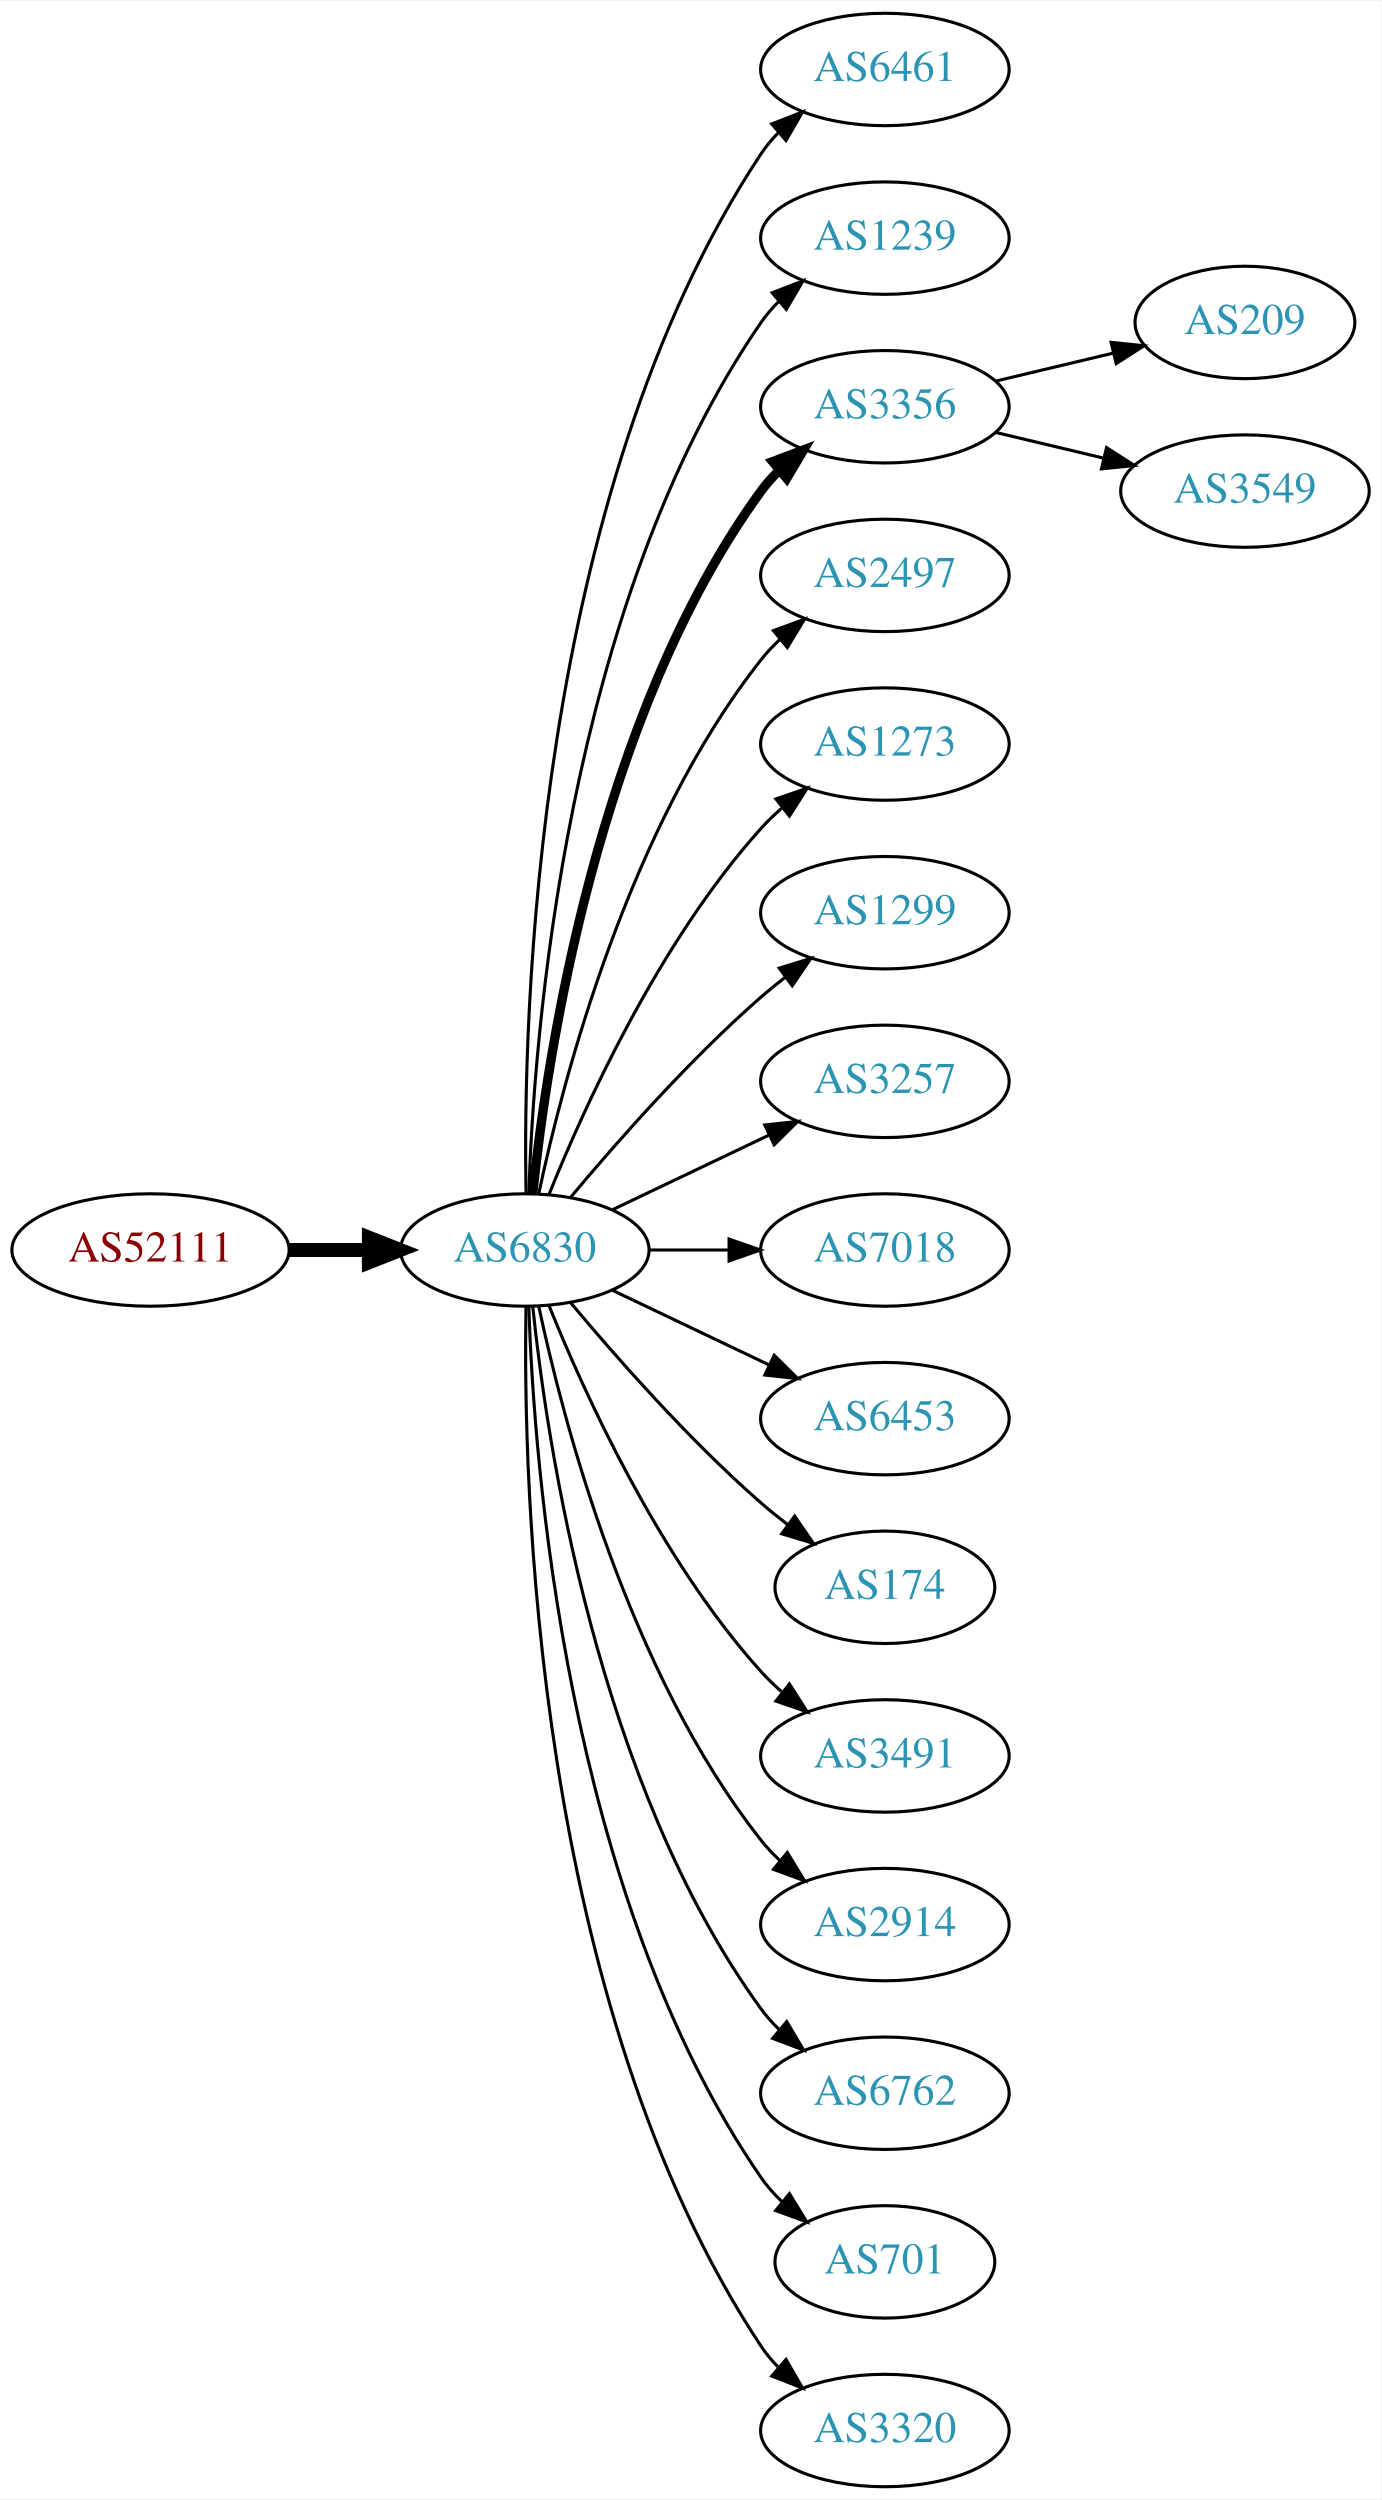
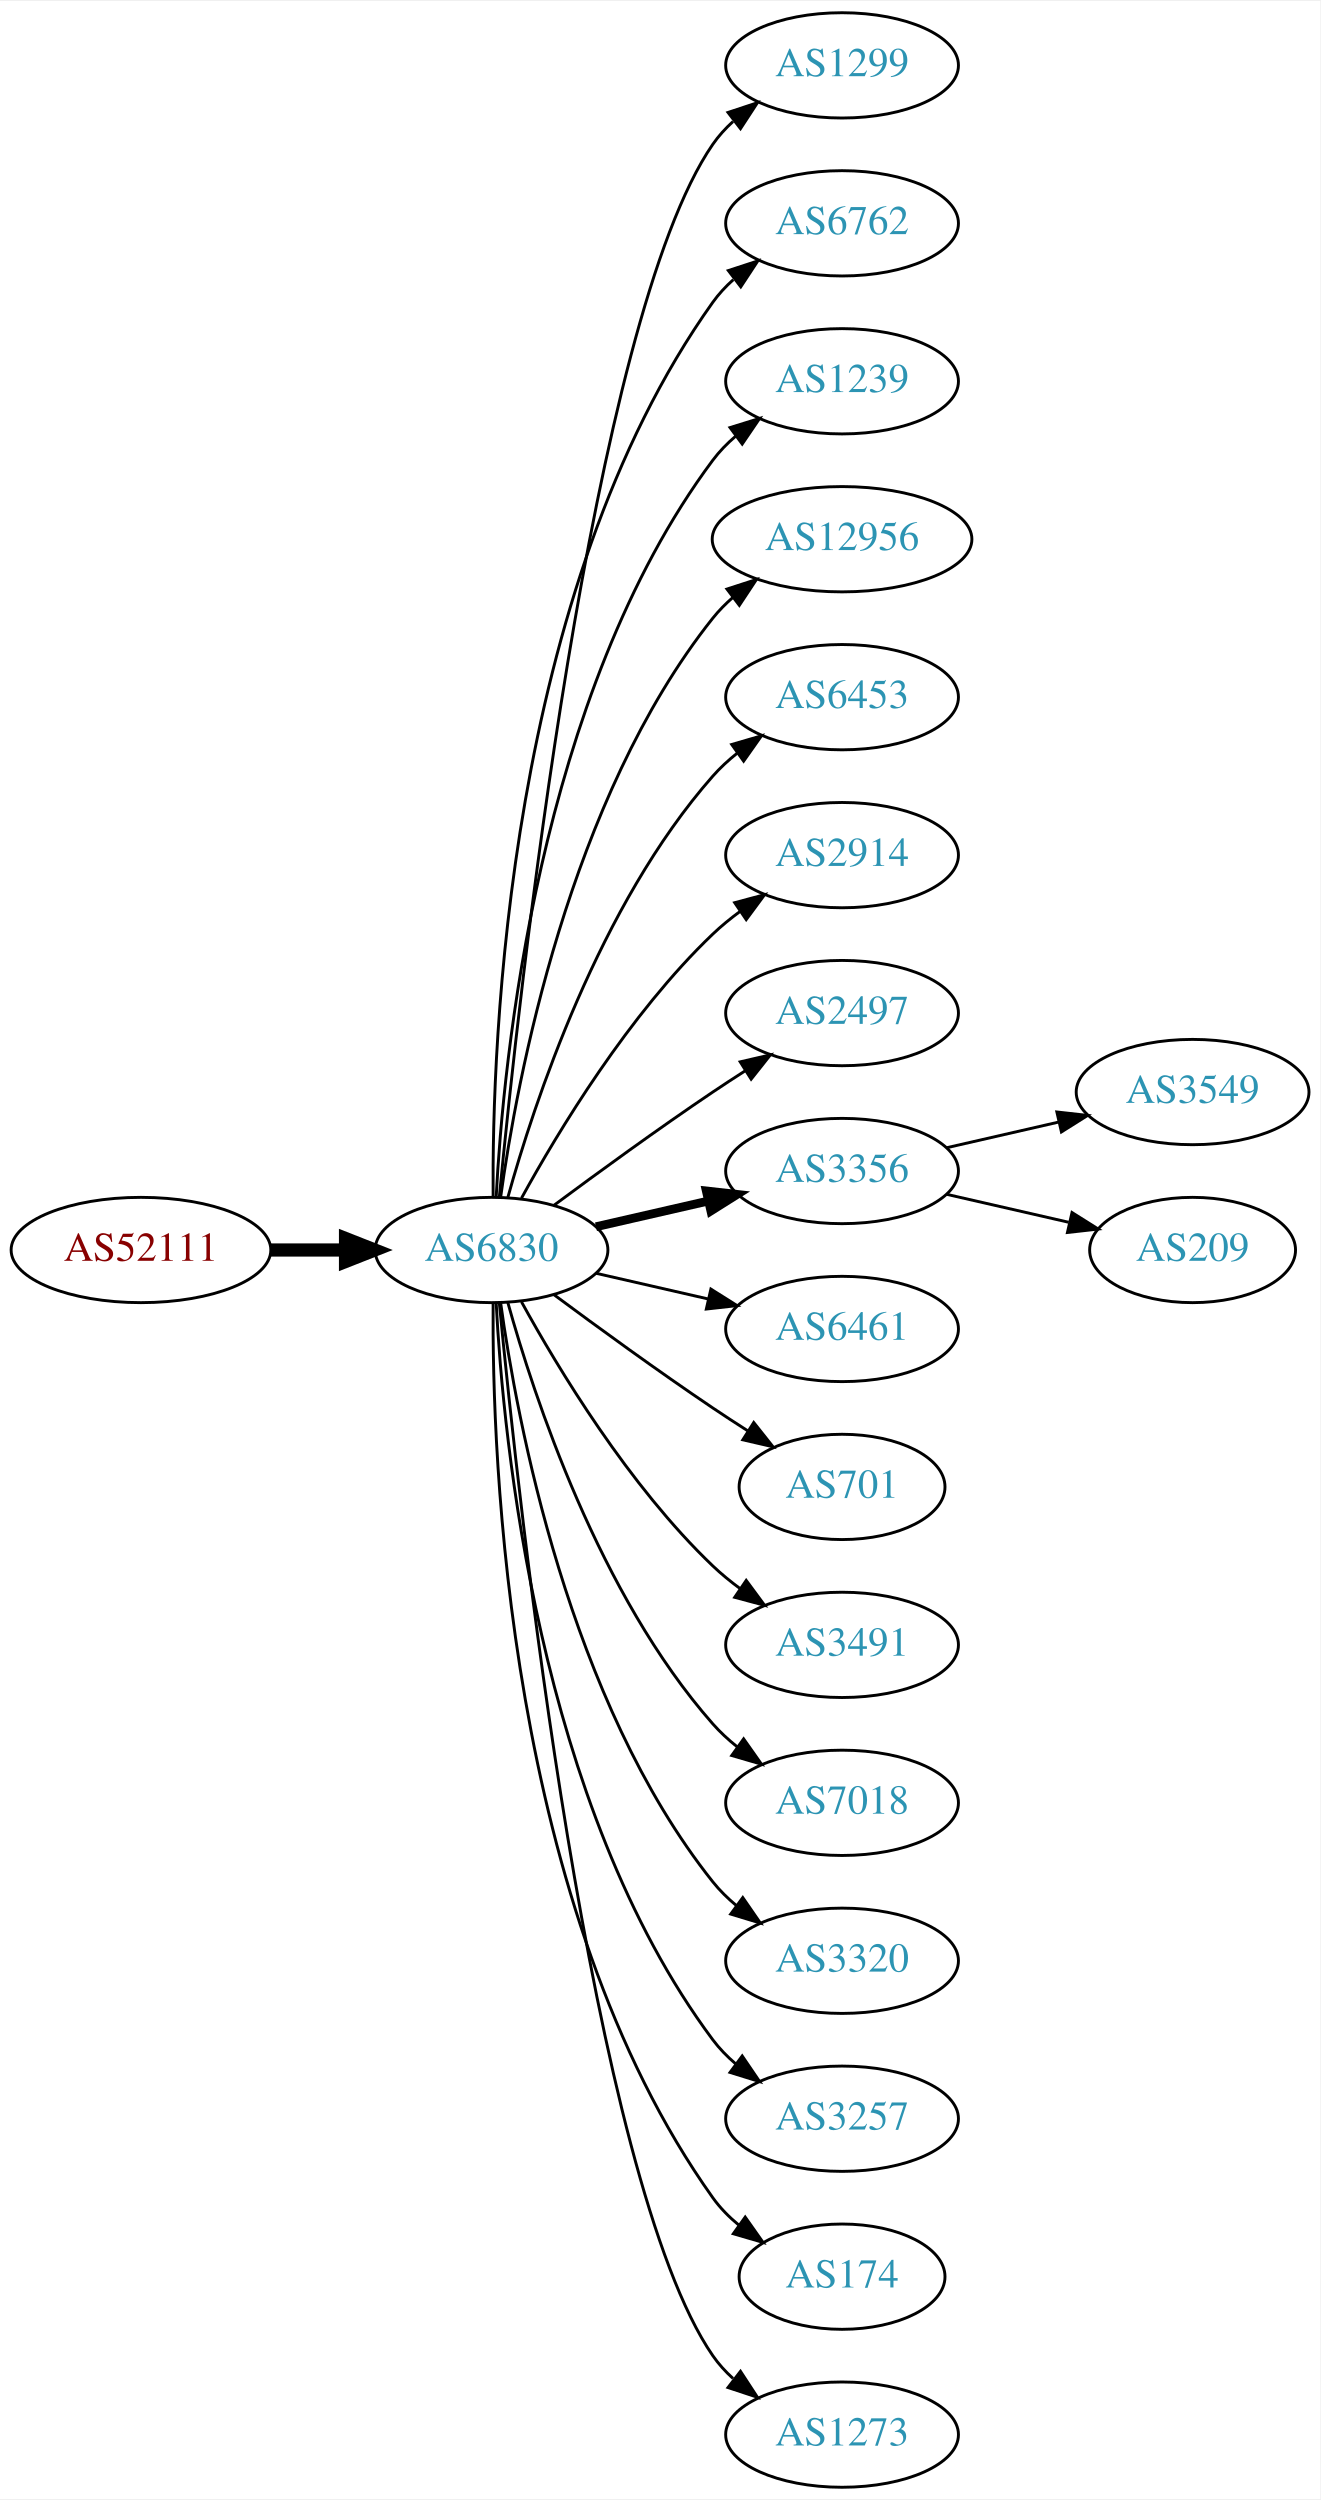
- <svg xmlns="http://www.w3.org/2000/svg" xmlns:xlink="http://www.w3.org/1999/xlink" width="442pt" height="800pt" viewBox="0.00 0.00 442.27 800.00">
-   <g id="graph0" class="graph" transform="scale(1 1) rotate(0) translate(4 796)">
-     <polygon fill="white" stroke="none" points="-4,4 -4,-796 438.271,-796 438.271,4 -4,4" />
+ <svg xmlns="http://www.w3.org/2000/svg" xmlns:xlink="http://www.w3.org/1999/xlink" width="451pt" height="854pt" viewBox="0.00 0.00 451.37 854.00">
+   <g id="graph0" class="graph" transform="scale(1 1) rotate(0) translate(4 850)">
+     <polygon fill="white" stroke="none" points="-4,4 -4,-850 447.37,-850 447.37,4 -4,4" />
    <g id="node1" class="node">
      <g id="a_node1">
        <a xlink:href="/asn/52111" xlink:title="AS52111 ~ GroupM OG [AT]">
-           <ellipse fill="#ffffff" stroke="black" cx="44.196" cy="-396" rx="44.393" ry="18" />
-           <text text-anchor="middle" x="44.196" y="-392.3" font-family="Times,serif" font-size="14.00" fill="#880000">AS52111</text>
+           <ellipse fill="#ffffff" stroke="black" cx="44.196" cy="-423" rx="44.393" ry="18" />
+           <text text-anchor="middle" x="44.196" y="-419.3" font-family="Times,serif" font-size="14.00" fill="#880000">AS52111</text>
        </a>
      </g>
    </g>
    <g id="node2" class="node">
      <g id="a_node2">
        <a xlink:href="/asn/6830" xlink:title="AS6830 ~ LGI-UPC [AT]">
-           <ellipse fill="#ffffff" stroke="black" cx="164.039" cy="-396" rx="39.794" ry="18" />
-           <text text-anchor="middle" x="164.039" y="-392.3" font-family="Times,serif" font-size="14.00" fill="#2c94b3">AS6830</text>
+           <ellipse fill="#ffffff" stroke="black" cx="164.039" cy="-423" rx="39.794" ry="18" />
+           <text text-anchor="middle" x="164.039" y="-419.3" font-family="Times,serif" font-size="14.00" fill="#2c94b3">AS6830</text>
        </a>
      </g>
    </g>
    <g id="edge1" class="edge">
-       <path fill="none" stroke="black" stroke-width="4.5" d="M88.407,-396C96.72,-396 105.482,-396 113.965,-396" />
-       <polygon fill="black" stroke="black" stroke-width="4.5" points="114.123,-399.938 124.123,-396 114.123,-392.063 114.123,-399.938" />
+       <path fill="none" stroke="black" stroke-width="4.5" d="M88.407,-423C96.72,-423 105.482,-423 113.965,-423" />
+       <polygon fill="black" stroke="black" stroke-width="4.5" points="114.123,-426.938 124.123,-423 114.123,-419.063 114.123,-426.938" />
    </g>
    <g id="node3" class="node">
      <g id="a_node3">
-         <a xlink:href="/asn/6461" xlink:title="AS6461 ~ Zayo Bandwidth [US]">
-           <ellipse fill="#ffffff" stroke="black" cx="279.332" cy="-774" rx="39.794" ry="18" />
-           <text text-anchor="middle" x="279.332" y="-770.3" font-family="Times,serif" font-size="14.00" fill="#2c94b3">AS6461</text>
+         <a xlink:href="/asn/1299" xlink:title="AS1299 ~ Telia Carrier [EU]">
+           <ellipse fill="#ffffff" stroke="black" cx="283.881" cy="-828" rx="39.794" ry="18" />
+           <text text-anchor="middle" x="283.881" y="-824.3" font-family="Times,serif" font-size="14.00" fill="#2c94b3">AS1299</text>
        </a>
      </g>
    </g>
    <g id="edge2" class="edge">
-       <path fill="none" stroke="black" d="M164.423,-414.174C163.429,-469.237 166.895,-637.165 239.685,-747 241.296,-749.431 243.207,-751.707 245.303,-753.826" />
-       <polygon fill="black" stroke="black" points="243.111,-756.557 252.978,-760.416 247.671,-751.246 243.111,-756.557" />
+       <path fill="none" stroke="black" d="M166.704,-441.084C173.154,-508.004 198.206,-740.832 239.685,-801 241.643,-803.84 244.006,-806.441 246.607,-808.81" />
+       <polygon fill="black" stroke="black" points="244.89,-811.905 254.95,-815.229 249.159,-806.357 244.89,-811.905" />
    </g>
    <g id="node4" class="node">
      <g id="a_node4">
-         <a xlink:href="/asn/1239" xlink:title="AS1239 ~ Sprint [US]">
-           <ellipse fill="#ffffff" stroke="black" cx="279.332" cy="-720" rx="39.794" ry="18" />
-           <text text-anchor="middle" x="279.332" y="-716.3" font-family="Times,serif" font-size="14.00" fill="#2c94b3">AS1239</text>
+         <a xlink:href="/asn/6762" xlink:title="AS6762 ~ TELECOM ITALIA SPARKLE S.p.A. [IT]">
+           <ellipse fill="#ffffff" stroke="black" cx="283.881" cy="-774" rx="39.794" ry="18" />
+           <text text-anchor="middle" x="283.881" y="-770.3" font-family="Times,serif" font-size="14.00" fill="#2c94b3">AS6762</text>
        </a>
      </g>
    </g>
    <g id="edge3" class="edge">
-       <path fill="none" stroke="black" d="M165.318,-414.161C166.917,-463.461 177.066,-602.175 239.685,-693 241.34,-695.401 243.283,-697.656 245.401,-699.76" />
-       <polygon fill="black" stroke="black" points="243.232,-702.51 253.118,-706.322 247.767,-697.177 243.232,-702.51" />
+       <path fill="none" stroke="black" d="M164.587,-441.063C164.168,-493.503 169.322,-648.293 239.685,-747 241.687,-749.809 244.082,-752.388 246.703,-754.743" />
+       <polygon fill="black" stroke="black" points="245.007,-757.852 255.079,-761.139 249.255,-752.288 245.007,-757.852" />
    </g>
    <g id="node5" class="node">
      <g id="a_node5">
-         <a xlink:href="/asn/3356" xlink:title="AS3356 ~ Level 3 Parent, LLC [US]">
-           <ellipse fill="#ffffff" stroke="black" cx="279.332" cy="-666" rx="39.794" ry="18" />
-           <text text-anchor="middle" x="279.332" y="-662.3" font-family="Times,serif" font-size="14.00" fill="#2c94b3">AS3356</text>
+         <a xlink:href="/asn/1239" xlink:title="AS1239 ~ Sprint [US]">
+           <ellipse fill="#ffffff" stroke="black" cx="283.881" cy="-720" rx="39.794" ry="18" />
+           <text text-anchor="middle" x="283.881" y="-716.3" font-family="Times,serif" font-size="14.00" fill="#2c94b3">AS1239</text>
        </a>
      </g>
    </g>
    <g id="edge4" class="edge">
-       <path fill="none" stroke="black" stroke-width="3" d="M166.595,-414.256C171.066,-457.303 187.199,-566.94 239.685,-639 241.402,-641.357 243.389,-643.581 245.538,-645.663" />
-       <polygon fill="black" stroke="black" stroke-width="3" points="243.402,-648.439 253.313,-652.183 247.9,-643.075 243.402,-648.439" />
+       <path fill="none" stroke="black" d="M165.63,-441.023C168.007,-487.412 179.925,-612.893 239.685,-693 241.933,-696.013 244.624,-698.769 247.551,-701.272" />
+       <polygon fill="black" stroke="black" points="245.582,-704.169 255.702,-707.303 249.746,-698.542 245.582,-704.169" />
    </g>
    <g id="node6" class="node">
      <g id="a_node6">
-         <a xlink:href="/asn/2497" xlink:title="AS2497 ~ Internet Initiative Japan Inc. [JP]">
-           <ellipse fill="#ffffff" stroke="black" cx="279.332" cy="-612" rx="39.794" ry="18" />
-           <text text-anchor="middle" x="279.332" y="-608.3" font-family="Times,serif" font-size="14.00" fill="#2c94b3">AS2497</text>
+         <a xlink:href="/asn/12956" xlink:title="AS12956 ~ TELXIUS [ES]">
+           <ellipse fill="#ffffff" stroke="black" cx="283.881" cy="-666" rx="44.393" ry="18" />
+           <text text-anchor="middle" x="283.881" y="-662.3" font-family="Times,serif" font-size="14.00" fill="#2c94b3">AS12956</text>
        </a>
      </g>
    </g>
    <g id="edge5" class="edge">
-       <path fill="none" stroke="black" d="M168.529,-414.16C176.16,-450.03 197.152,-531.155 239.685,-585 241.493,-587.288 243.545,-589.462 245.74,-591.51" />
-       <polygon fill="black" stroke="black" points="243.651,-594.323 253.6,-597.966 248.094,-588.914 243.651,-594.323" />
+       <path fill="none" stroke="black" d="M167.178,-441.17C172.678,-480.974 190.504,-577.233 239.685,-639 241.723,-641.56 244.075,-643.944 246.606,-646.149" />
+       <polygon fill="black" stroke="black" points="244.527,-648.965 254.608,-652.227 248.762,-643.391 244.527,-648.965" />
    </g>
    <g id="node7" class="node">
      <g id="a_node7">
-         <a xlink:href="/asn/1273" xlink:title="AS1273 ~ Vodafone Group PLC [EU]">
-           <ellipse fill="#ffffff" stroke="black" cx="279.332" cy="-558" rx="39.794" ry="18" />
-           <text text-anchor="middle" x="279.332" y="-554.3" font-family="Times,serif" font-size="14.00" fill="#2c94b3">AS1273</text>
+         <a xlink:href="/asn/6453" xlink:title="AS6453 ~ TATA COMMUNICATIONS (AMERICA) INC [US]">
+           <ellipse fill="#ffffff" stroke="black" cx="283.881" cy="-612" rx="39.794" ry="18" />
+           <text text-anchor="middle" x="283.881" y="-608.3" font-family="Times,serif" font-size="14.00" fill="#2c94b3">AS6453</text>
        </a>
      </g>
    </g>
    <g id="edge6" class="edge">
-       <path fill="none" stroke="black" d="M171.786,-413.787C182.837,-441.243 206.891,-494.578 239.685,-531 241.688,-533.224 243.906,-535.363 246.239,-537.397" />
-       <polygon fill="black" stroke="black" points="244.437,-540.433 254.458,-543.873 248.769,-534.935 244.437,-540.433" />
+       <path fill="none" stroke="black" d="M169.612,-440.946C178.517,-472.995 200.801,-540.842 239.685,-585 242.169,-587.821 245.019,-590.449 248.044,-592.871" />
+       <polygon fill="black" stroke="black" points="246.162,-595.828 256.334,-598.791 250.23,-590.131 246.162,-595.828" />
    </g>
    <g id="node8" class="node">
      <g id="a_node8">
-         <a xlink:href="/asn/1299" xlink:title="AS1299 ~ Telia Carrier [EU]">
-           <ellipse fill="#ffffff" stroke="black" cx="279.332" cy="-504" rx="39.794" ry="18" />
-           <text text-anchor="middle" x="279.332" y="-500.3" font-family="Times,serif" font-size="14.00" fill="#2c94b3">AS1299</text>
+         <a xlink:href="/asn/2914" xlink:title="AS2914 ~ NTT America, Inc. [US]">
+           <ellipse fill="#ffffff" stroke="black" cx="283.881" cy="-558" rx="39.794" ry="18" />
+           <text text-anchor="middle" x="283.881" y="-554.3" font-family="Times,serif" font-size="14.00" fill="#2c94b3">AS2914</text>
        </a>
      </g>
    </g>
    <g id="edge7" class="edge">
-       <path fill="none" stroke="black" d="M178.669,-412.817C192.951,-429.929 216.498,-456.745 239.685,-477 242.151,-479.154 244.789,-481.294 247.487,-483.372" />
-       <polygon fill="black" stroke="black" points="245.512,-486.264 255.641,-489.37 249.66,-480.625 245.512,-486.264" />
+       <path fill="none" stroke="black" d="M174.28,-440.713C186.825,-463.561 211.002,-503.611 239.685,-531 242.553,-533.739 245.742,-536.347 249.051,-538.785" />
+       <polygon fill="black" stroke="black" points="247.175,-541.742 257.411,-544.477 251.114,-535.956 247.175,-541.742" />
    </g>
    <g id="node9" class="node">
      <g id="a_node9">
-         <a xlink:href="/asn/3257" xlink:title="AS3257 ~ GTT [DE]">
-           <ellipse fill="#ffffff" stroke="black" cx="279.332" cy="-450" rx="39.794" ry="18" />
-           <text text-anchor="middle" x="279.332" y="-446.3" font-family="Times,serif" font-size="14.00" fill="#2c94b3">AS3257</text>
+         <a xlink:href="/asn/2497" xlink:title="AS2497 ~ Internet Initiative Japan Inc. [JP]">
+           <ellipse fill="#ffffff" stroke="black" cx="283.881" cy="-504" rx="39.794" ry="18" />
+           <text text-anchor="middle" x="283.881" y="-500.3" font-family="Times,serif" font-size="14.00" fill="#2c94b3">AS2497</text>
        </a>
      </g>
    </g>
    <g id="edge8" class="edge">
-       <path fill="none" stroke="black" d="M192.175,-408.934C207.169,-416.081 225.99,-425.052 242.213,-432.785" />
-       <polygon fill="black" stroke="black" points="240.884,-436.028 251.417,-437.171 243.895,-429.709 240.884,-436.028" />
+       <path fill="none" stroke="black" d="M185.369,-438.277C200.231,-449.304 220.976,-464.407 239.685,-477 243.234,-479.389 246.984,-481.839 250.733,-484.242" />
+       <polygon fill="black" stroke="black" points="249.059,-487.325 259.381,-489.712 252.801,-481.409 249.059,-487.325" />
    </g>
    <g id="node10" class="node">
      <g id="a_node10">
-         <a xlink:href="/asn/7018" xlink:title="AS7018 ~ AT&amp;T Services, Inc. [US]">
-           <ellipse fill="#ffffff" stroke="black" cx="279.332" cy="-396" rx="39.794" ry="18" />
-           <text text-anchor="middle" x="279.332" y="-392.3" font-family="Times,serif" font-size="14.00" fill="#2c94b3">AS7018</text>
+         <a xlink:href="/asn/3356" xlink:title="AS3356 ~ Level 3 Parent, LLC [US]">
+           <ellipse fill="#ffffff" stroke="black" cx="283.881" cy="-450" rx="39.794" ry="18" />
+           <text text-anchor="middle" x="283.881" y="-446.3" font-family="Times,serif" font-size="14.00" fill="#2c94b3">AS3356</text>
        </a>
      </g>
    </g>
    <g id="edge9" class="edge">
-       <path fill="none" stroke="black" d="M203.711,-396C211.914,-396 220.678,-396 229.21,-396" />
-       <polygon fill="black" stroke="black" points="229.449,-399.5 239.449,-396 229.449,-392.5 229.449,-399.5" />
+       <path fill="none" stroke="black" stroke-width="3" d="M199.758,-430.955C211.758,-433.704 225.379,-436.825 238.071,-439.733" />
+       <polygon fill="black" stroke="black" stroke-width="3" points="237.474,-443.187 248.003,-442.009 239.037,-436.364 237.474,-443.187" />
    </g>
    <g id="node11" class="node">
      <g id="a_node11">
-         <a xlink:href="/asn/6453" xlink:title="AS6453 ~ TATA COMMUNICATIONS (AMERICA) INC [US]">
-           <ellipse fill="#ffffff" stroke="black" cx="279.332" cy="-342" rx="39.794" ry="18" />
-           <text text-anchor="middle" x="279.332" y="-338.3" font-family="Times,serif" font-size="14.00" fill="#2c94b3">AS6453</text>
+         <a xlink:href="/asn/6461" xlink:title="AS6461 ~ Zayo Bandwidth [US]">
+           <ellipse fill="#ffffff" stroke="black" cx="283.881" cy="-396" rx="39.794" ry="18" />
+           <text text-anchor="middle" x="283.881" y="-392.3" font-family="Times,serif" font-size="14.00" fill="#2c94b3">AS6461</text>
        </a>
      </g>
    </g>
    <g id="edge10" class="edge">
-       <path fill="none" stroke="black" d="M192.175,-383.066C207.169,-375.919 225.99,-366.948 242.213,-359.215" />
-       <polygon fill="black" stroke="black" points="243.895,-362.291 251.417,-354.829 240.884,-355.972 243.895,-362.291" />
+       <path fill="none" stroke="black" d="M199.758,-415.045C211.758,-412.296 225.379,-409.175 238.071,-406.267" />
+       <polygon fill="black" stroke="black" points="239.037,-409.636 248.003,-403.991 237.474,-402.813 239.037,-409.636" />
    </g>
    <g id="node12" class="node">
      <g id="a_node12">
-         <a xlink:href="/asn/174" xlink:title="AS174 ~ Cogent Communications [US]">
-           <ellipse fill="#ffffff" stroke="black" cx="279.332" cy="-288" rx="35.194" ry="18" />
-           <text text-anchor="middle" x="279.332" y="-284.3" font-family="Times,serif" font-size="14.00" fill="#2c94b3">AS174</text>
+         <a xlink:href="/asn/701" xlink:title="AS701 ~ UUNET [US]">
+           <ellipse fill="#ffffff" stroke="black" cx="283.881" cy="-342" rx="35.194" ry="18" />
+           <text text-anchor="middle" x="283.881" y="-338.3" font-family="Times,serif" font-size="14.00" fill="#2c94b3">AS701</text>
        </a>
      </g>
    </g>
    <g id="edge11" class="edge">
-       <path fill="none" stroke="black" d="M178.669,-379.183C192.951,-362.071 216.498,-335.255 239.685,-315 242.355,-312.668 245.228,-310.352 248.158,-308.114" />
-       <polygon fill="black" stroke="black" points="250.436,-310.784 256.449,-302.061 246.309,-305.13 250.436,-310.784" />
+       <path fill="none" stroke="black" d="M185.369,-407.723C200.231,-396.696 220.976,-381.593 239.685,-369 243.502,-366.431 247.552,-363.79 251.583,-361.214" />
+       <polygon fill="black" stroke="black" points="253.687,-364.025 260.277,-355.729 249.952,-358.105 253.687,-364.025" />
    </g>
    <g id="node13" class="node">
      <g id="a_node13">
        <a xlink:href="/asn/3491" xlink:title="AS3491 ~ PCCW Global, Inc. [US]">
-           <ellipse fill="#ffffff" stroke="black" cx="279.332" cy="-234" rx="39.794" ry="18" />
-           <text text-anchor="middle" x="279.332" y="-230.3" font-family="Times,serif" font-size="14.00" fill="#2c94b3">AS3491</text>
+           <ellipse fill="#ffffff" stroke="black" cx="283.881" cy="-288" rx="39.794" ry="18" />
+           <text text-anchor="middle" x="283.881" y="-284.3" font-family="Times,serif" font-size="14.00" fill="#2c94b3">AS3491</text>
        </a>
      </g>
    </g>
    <g id="edge12" class="edge">
-       <path fill="none" stroke="black" d="M171.786,-378.213C182.837,-350.757 206.891,-297.422 239.685,-261 241.688,-258.776 243.906,-256.637 246.239,-254.603" />
-       <polygon fill="black" stroke="black" points="248.769,-257.065 254.458,-248.127 244.437,-251.567 248.769,-257.065" />
+       <path fill="none" stroke="black" d="M174.28,-405.287C186.825,-382.439 211.002,-342.389 239.685,-315 242.553,-312.261 245.742,-309.653 249.051,-307.215" />
+       <polygon fill="black" stroke="black" points="251.114,-310.044 257.411,-301.523 247.175,-304.258 251.114,-310.044" />
    </g>
    <g id="node14" class="node">
      <g id="a_node14">
-         <a xlink:href="/asn/2914" xlink:title="AS2914 ~ NTT America, Inc. [US]">
-           <ellipse fill="#ffffff" stroke="black" cx="279.332" cy="-180" rx="39.794" ry="18" />
-           <text text-anchor="middle" x="279.332" y="-176.3" font-family="Times,serif" font-size="14.00" fill="#2c94b3">AS2914</text>
+         <a xlink:href="/asn/7018" xlink:title="AS7018 ~ AT&amp;T Services, Inc. [US]">
+           <ellipse fill="#ffffff" stroke="black" cx="283.881" cy="-234" rx="39.794" ry="18" />
+           <text text-anchor="middle" x="283.881" y="-230.3" font-family="Times,serif" font-size="14.00" fill="#2c94b3">AS7018</text>
        </a>
      </g>
    </g>
    <g id="edge13" class="edge">
-       <path fill="none" stroke="black" d="M168.529,-377.84C176.16,-341.97 197.152,-260.845 239.685,-207 241.493,-204.712 243.545,-202.538 245.74,-200.49" />
-       <polygon fill="black" stroke="black" points="248.094,-203.086 253.6,-194.034 243.651,-197.677 248.094,-203.086" />
+       <path fill="none" stroke="black" d="M169.612,-405.054C178.517,-373.005 200.801,-305.158 239.685,-261 242.169,-258.179 245.019,-255.551 248.044,-253.129" />
+       <polygon fill="black" stroke="black" points="250.23,-255.869 256.334,-247.209 246.162,-250.172 250.23,-255.869" />
    </g>
    <g id="node15" class="node">
      <g id="a_node15">
-         <a xlink:href="/asn/6762" xlink:title="AS6762 ~ TELECOM ITALIA SPARKLE S.p.A. [IT]">
-           <ellipse fill="#ffffff" stroke="black" cx="279.332" cy="-126" rx="39.794" ry="18" />
-           <text text-anchor="middle" x="279.332" y="-122.3" font-family="Times,serif" font-size="14.00" fill="#2c94b3">AS6762</text>
+         <a xlink:href="/asn/3320" xlink:title="AS3320 ~ DTAG [DE]">
+           <ellipse fill="#ffffff" stroke="black" cx="283.881" cy="-180" rx="39.794" ry="18" />
+           <text text-anchor="middle" x="283.881" y="-176.3" font-family="Times,serif" font-size="14.00" fill="#2c94b3">AS3320</text>
        </a>
      </g>
    </g>
    <g id="edge14" class="edge">
-       <path fill="none" stroke="black" d="M166.595,-377.744C171.066,-334.697 187.199,-225.06 239.685,-153 241.402,-150.643 243.389,-148.419 245.538,-146.337" />
-       <polygon fill="black" stroke="black" points="247.9,-148.925 253.313,-139.817 243.402,-143.561 247.9,-148.925" />
+       <path fill="none" stroke="black" d="M167.178,-404.83C172.678,-365.026 190.504,-268.767 239.685,-207 242.026,-204.06 244.781,-201.351 247.747,-198.879" />
+       <polygon fill="black" stroke="black" points="249.939,-201.612 255.953,-192.89 245.812,-195.958 249.939,-201.612" />
    </g>
    <g id="node16" class="node">
      <g id="a_node16">
-         <a xlink:href="/asn/701" xlink:title="AS701 ~ UUNET [US]">
-           <ellipse fill="#ffffff" stroke="black" cx="279.332" cy="-72" rx="35.194" ry="18" />
-           <text text-anchor="middle" x="279.332" y="-68.3" font-family="Times,serif" font-size="14.00" fill="#2c94b3">AS701</text>
+         <a xlink:href="/asn/3257" xlink:title="AS3257 ~ GTT [DE]">
+           <ellipse fill="#ffffff" stroke="black" cx="283.881" cy="-126" rx="39.794" ry="18" />
+           <text text-anchor="middle" x="283.881" y="-122.3" font-family="Times,serif" font-size="14.00" fill="#2c94b3">AS3257</text>
        </a>
      </g>
    </g>
    <g id="edge15" class="edge">
-       <path fill="none" stroke="black" d="M165.318,-377.839C166.917,-328.539 177.066,-189.825 239.685,-99 241.59,-96.237 243.876,-93.667 246.372,-91.298" />
-       <polygon fill="black" stroke="black" points="248.789,-93.843 254.32,-84.806 244.361,-88.421 248.789,-93.843" />
+       <path fill="none" stroke="black" d="M165.63,-404.977C168.007,-358.588 179.925,-233.107 239.685,-153 241.933,-149.987 244.624,-147.231 247.551,-144.728" />
+       <polygon fill="black" stroke="black" points="249.746,-147.458 255.702,-138.697 245.582,-141.831 249.746,-147.458" />
    </g>
    <g id="node17" class="node">
      <g id="a_node17">
-         <a xlink:href="/asn/3320" xlink:title="AS3320 ~ DTAG [DE]">
-           <ellipse fill="#ffffff" stroke="black" cx="279.332" cy="-18" rx="39.794" ry="18" />
-           <text text-anchor="middle" x="279.332" y="-14.3" font-family="Times,serif" font-size="14.00" fill="#2c94b3">AS3320</text>
+         <a xlink:href="/asn/174" xlink:title="AS174 ~ Cogent Communications [US]">
+           <ellipse fill="#ffffff" stroke="black" cx="283.881" cy="-72" rx="35.194" ry="18" />
+           <text text-anchor="middle" x="283.881" y="-68.3" font-family="Times,serif" font-size="14.00" fill="#2c94b3">AS174</text>
        </a>
      </g>
    </g>
    <g id="edge16" class="edge">
-       <path fill="none" stroke="black" d="M164.423,-377.826C163.429,-322.763 166.895,-154.835 239.685,-45 241.296,-42.569 243.207,-40.293 245.303,-38.174" />
-       <polygon fill="black" stroke="black" points="247.671,-40.754 252.978,-31.584 243.111,-35.443 247.671,-40.754" />
+       <path fill="none" stroke="black" d="M164.587,-404.937C164.168,-352.497 169.322,-197.707 239.685,-99 242.168,-95.516 245.256,-92.385 248.63,-89.598" />
+       <polygon fill="black" stroke="black" points="250.769,-92.371 256.875,-83.713 246.702,-86.674 250.769,-92.371" />
    </g>
    <g id="node18" class="node">
      <g id="a_node18">
-         <a xlink:href="/asn/209" xlink:title="AS209 ~ CenturyLink Communications, LLC [US]">
-           <ellipse fill="#ffffff" stroke="black" cx="394.625" cy="-693" rx="35.194" ry="18" />
-           <text text-anchor="middle" x="394.625" y="-689.3" font-family="Times,serif" font-size="14.00" fill="#2c94b3">AS209</text>
+         <a xlink:href="/asn/1273" xlink:title="AS1273 ~ Vodafone Group PLC [EU]">
+           <ellipse fill="#ffffff" stroke="black" cx="283.881" cy="-18" rx="39.794" ry="18" />
+           <text text-anchor="middle" x="283.881" y="-14.3" font-family="Times,serif" font-size="14.00" fill="#2c94b3">AS1273</text>
        </a>
      </g>
    </g>
    <g id="edge17" class="edge">
-       <path fill="none" stroke="black" d="M314.939,-674.248C326.733,-677.058 340.038,-680.229 352.306,-683.153" />
-       <polygon fill="black" stroke="black" points="351.772,-686.624 362.311,-685.537 353.394,-679.814 351.772,-686.624" />
+       <path fill="none" stroke="black" d="M166.704,-404.916C173.154,-337.996 198.206,-105.168 239.685,-45 241.643,-42.16 244.006,-39.559 246.607,-37.19" />
+       <polygon fill="black" stroke="black" points="249.159,-39.642 254.95,-30.771 244.89,-34.095 249.159,-39.642" />
    </g>
    <g id="node19" class="node">
      <g id="a_node19">
        <a xlink:href="/asn/3549" xlink:title="AS3549 ~ Level 3 Parent, LLC [US]">
-           <ellipse fill="#ffffff" stroke="black" cx="394.625" cy="-639" rx="39.794" ry="18" />
-           <text text-anchor="middle" x="394.625" y="-635.3" font-family="Times,serif" font-size="14.00" fill="#2c94b3">AS3549</text>
+           <ellipse fill="#ffffff" stroke="black" cx="403.724" cy="-477" rx="39.794" ry="18" />
+           <text text-anchor="middle" x="403.724" y="-473.3" font-family="Times,serif" font-size="14.00" fill="#2c94b3">AS3549</text>
        </a>
      </g>
    </g>
    <g id="edge18" class="edge">
-       <path fill="none" stroke="black" d="M314.939,-657.752C325.81,-655.162 337.964,-652.265 349.407,-649.538" />
-       <polygon fill="black" stroke="black" points="350.313,-652.92 359.229,-647.197 348.69,-646.111 350.313,-652.92" />
+       <path fill="none" stroke="black" d="M319.6,-457.955C331.6,-460.704 345.221,-463.825 357.914,-466.733" />
+       <polygon fill="black" stroke="black" points="357.316,-470.187 367.845,-469.009 358.88,-463.364 357.316,-470.187" />
+     </g>
+     <g id="node20" class="node">
+       <g id="a_node20">
+         <a xlink:href="/asn/209" xlink:title="AS209 ~ CenturyLink Communications, LLC [US]">
+           <ellipse fill="#ffffff" stroke="black" cx="403.724" cy="-423" rx="35.194" ry="18" />
+           <text text-anchor="middle" x="403.724" y="-419.3" font-family="Times,serif" font-size="14.00" fill="#2c94b3">AS209</text>
+         </a>
+       </g>
+     </g>
+     <g id="edge19" class="edge">
+       <path fill="none" stroke="black" d="M319.6,-442.045C332.693,-439.045 347.715,-435.604 361.356,-432.478" />
+       <polygon fill="black" stroke="black" points="362.497,-435.807 371.463,-430.162 360.934,-428.984 362.497,-435.807" />
    </g>
  </g>
</svg>
